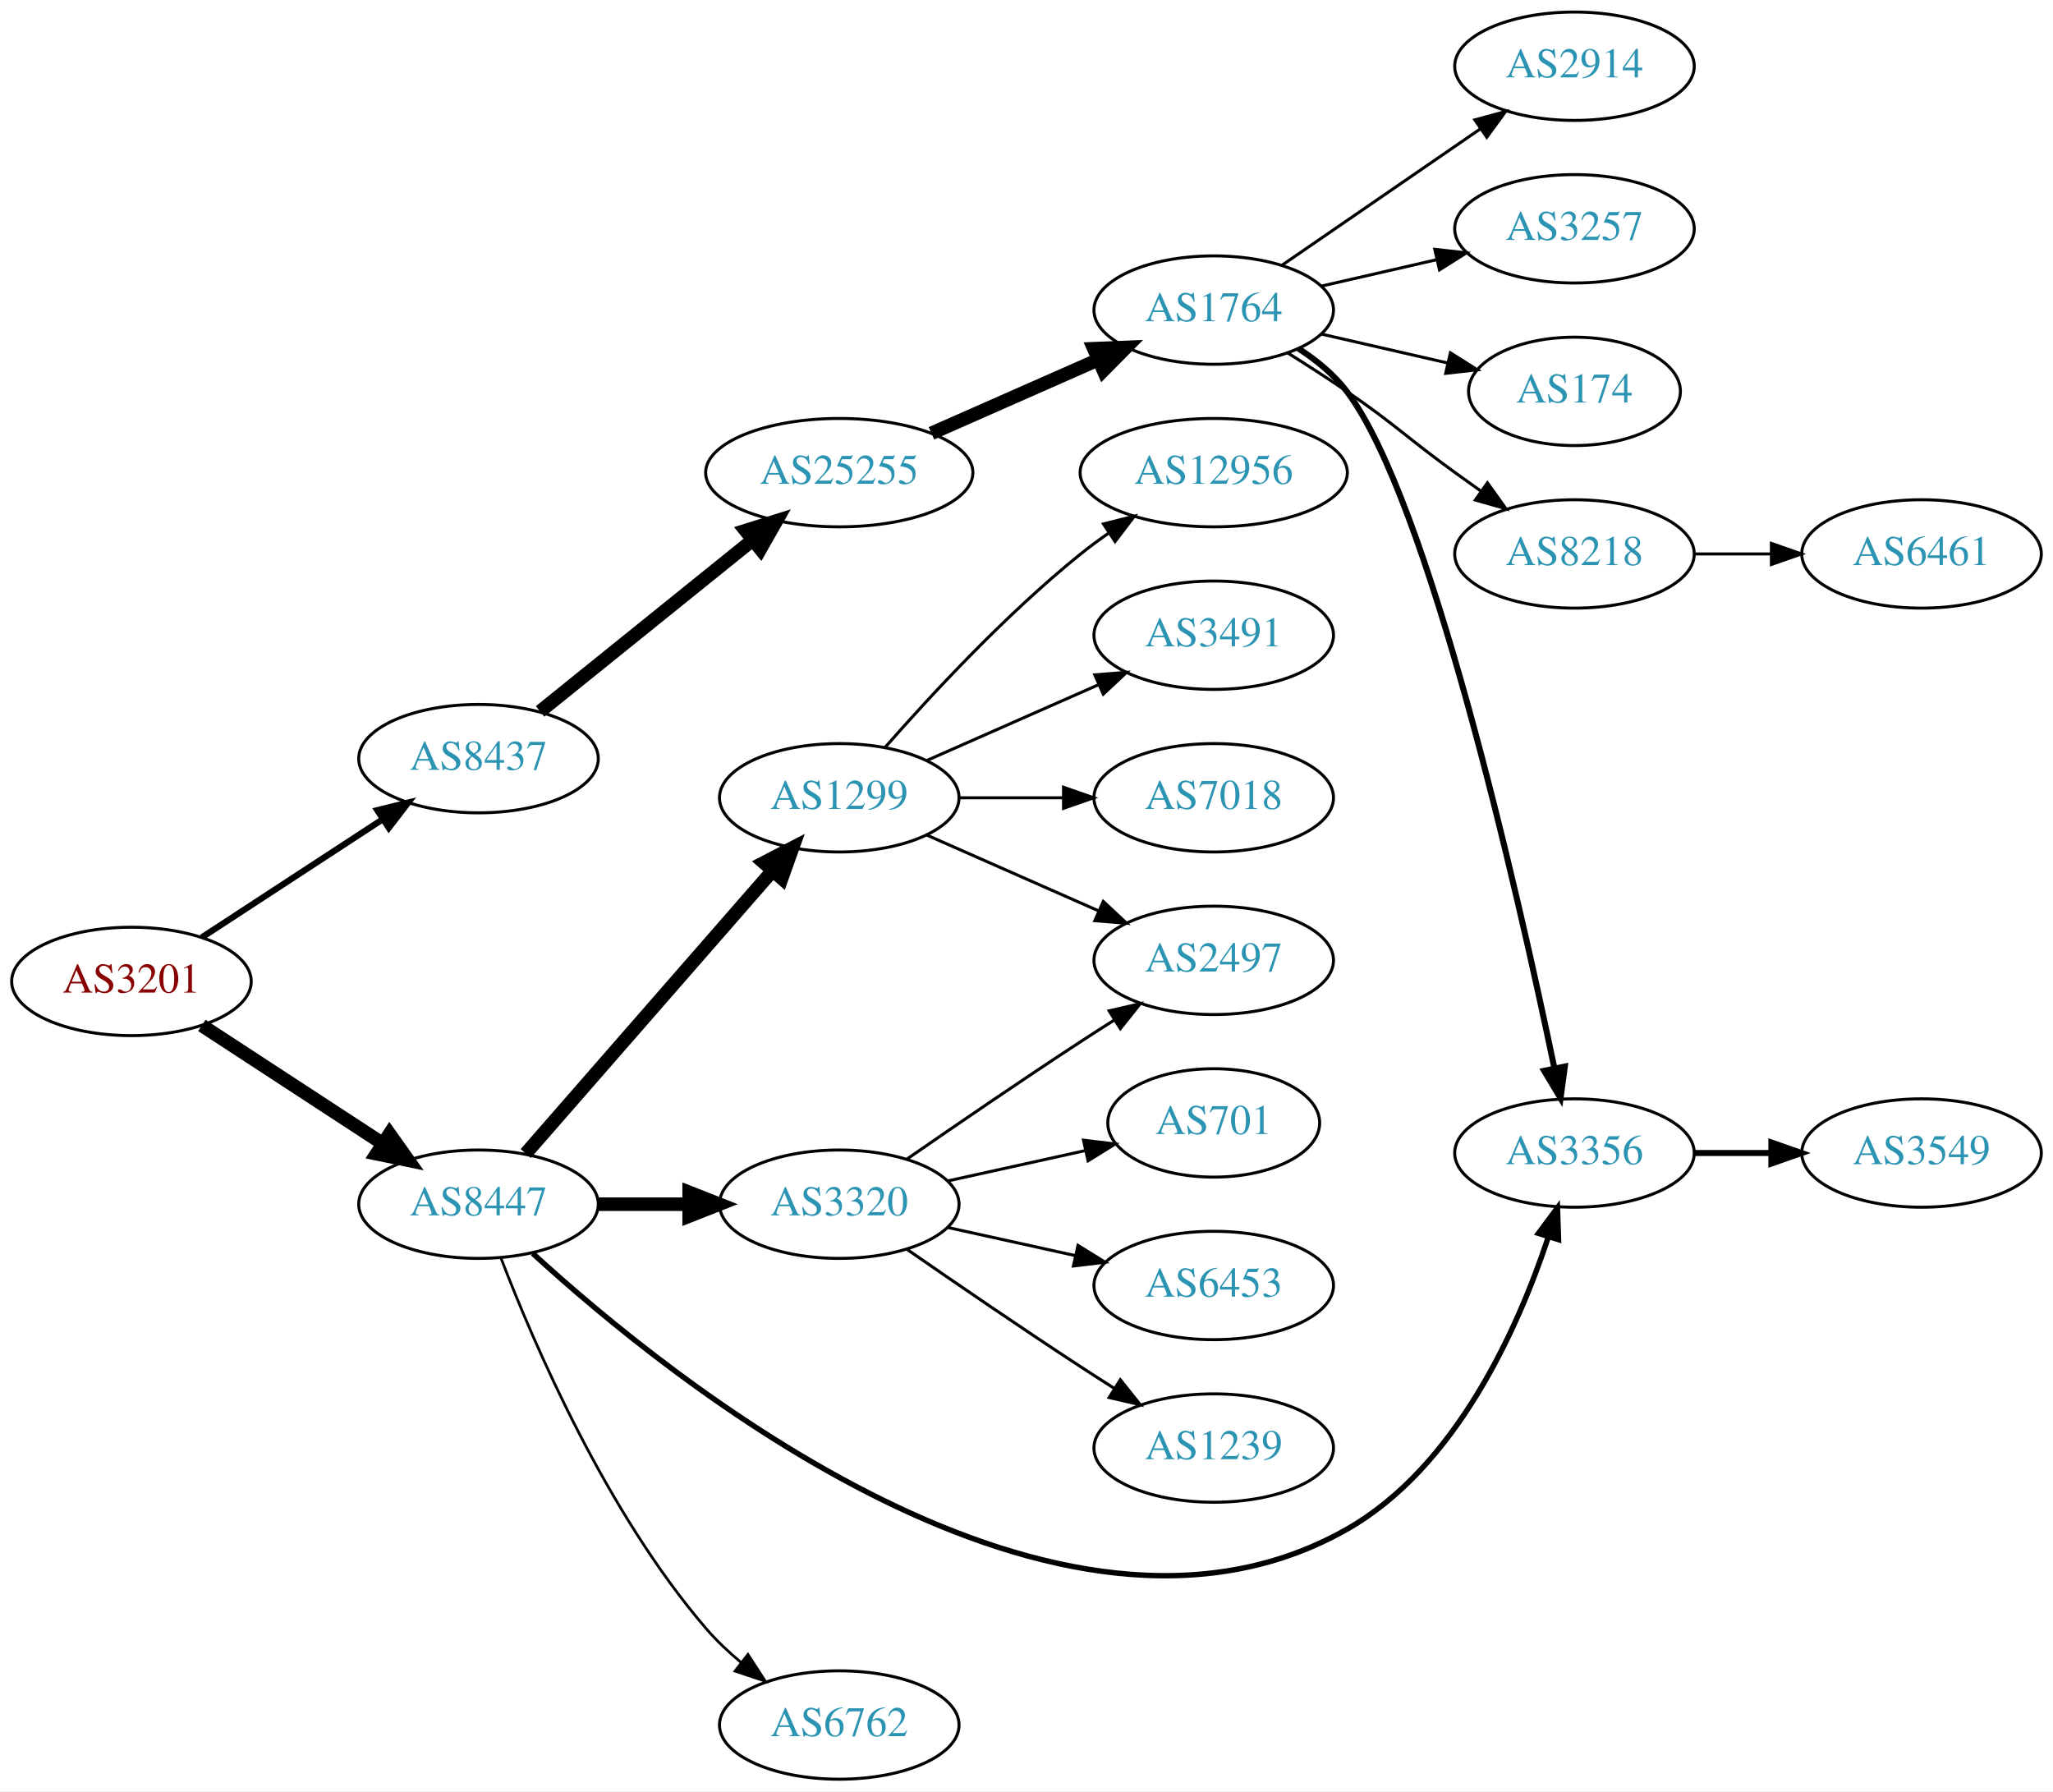
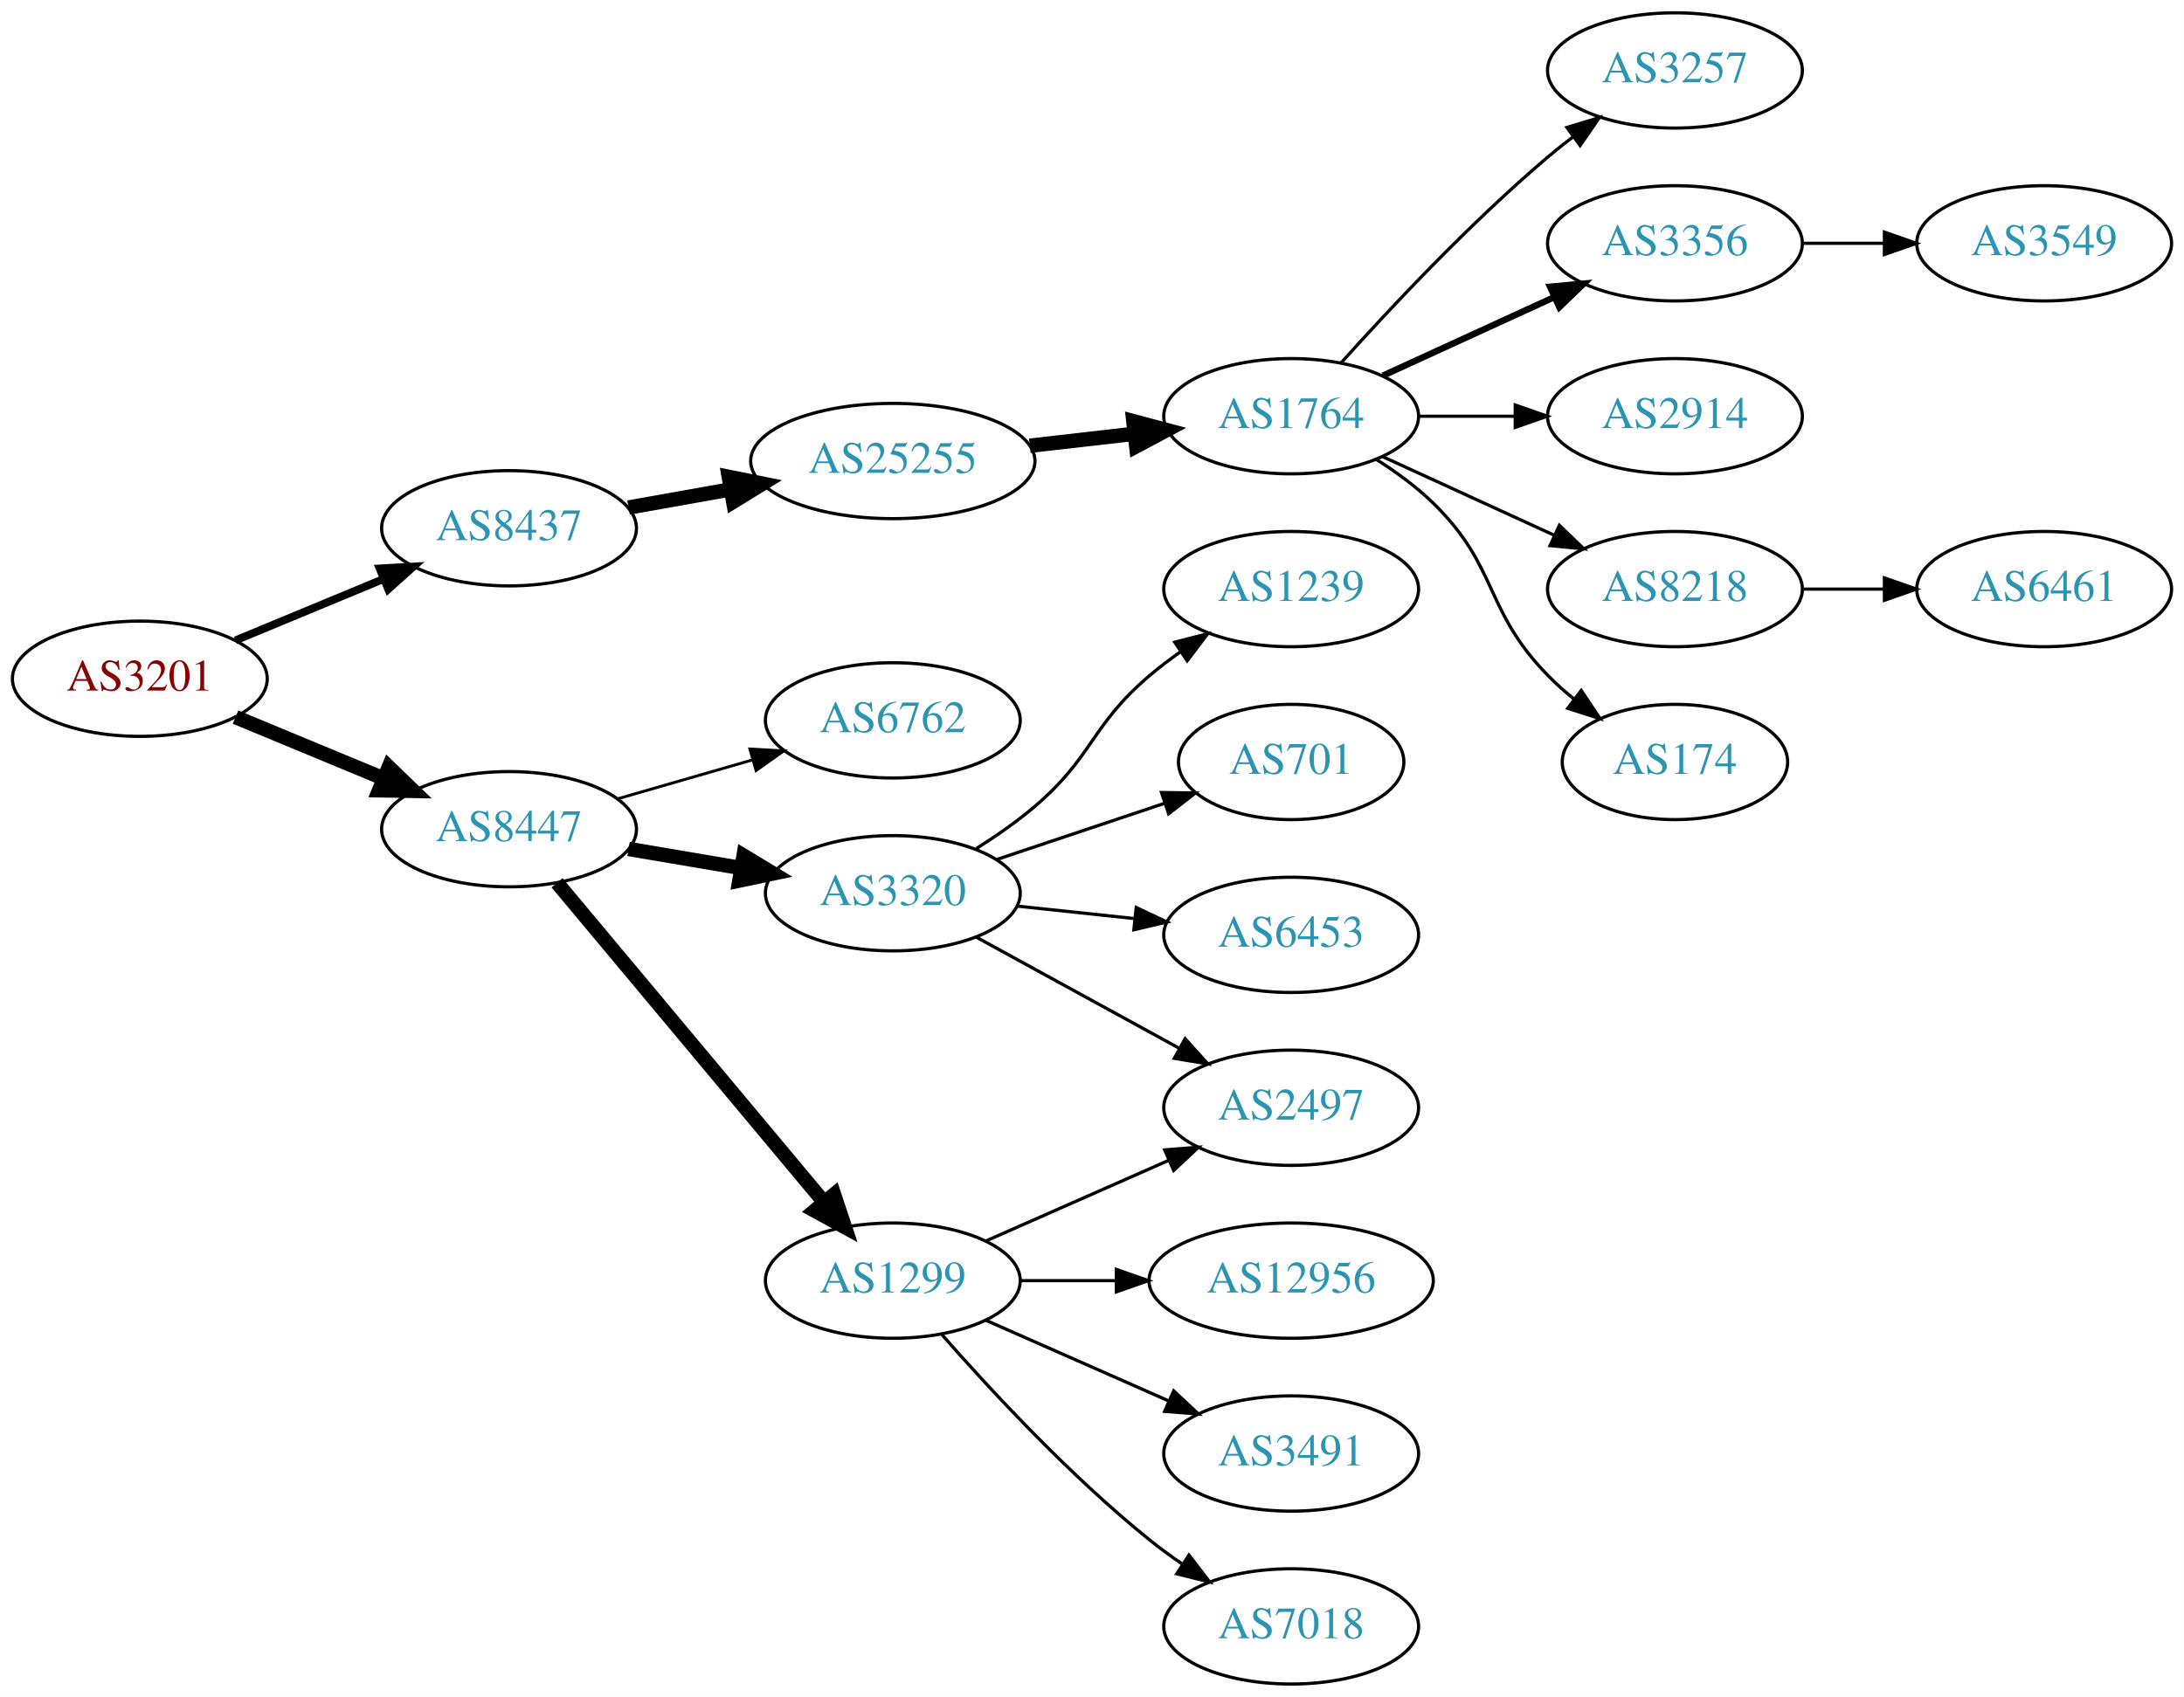
- <svg xmlns="http://www.w3.org/2000/svg" xmlns:xlink="http://www.w3.org/1999/xlink" width="682pt" height="595pt" viewBox="0.00 0.00 681.96 595.00">
-   <g id="graph0" class="graph" transform="scale(1 1) rotate(0) translate(4 591)">
-     <polygon fill="white" stroke="none" points="-4,4 -4,-591 677.956,-591 677.956,4 -4,4" />
+ <svg xmlns="http://www.w3.org/2000/svg" xmlns:xlink="http://www.w3.org/1999/xlink" width="682pt" height="530pt" viewBox="0.00 0.00 681.96 530.00">
+   <g id="graph0" class="graph" transform="scale(1 1) rotate(0) translate(4 526)">
+     <polygon fill="white" stroke="none" points="-4,4 -4,-526 677.956,-526 677.956,4 -4,4" />
    <g id="node1" class="node">
      <g id="a_node1">
        <a xlink:href="/asn/3201" xlink:title="AS3201 ~ Umdasch AG [AT]">
-           <ellipse fill="#ffffff" stroke="black" cx="39.647" cy="-265" rx="39.794" ry="18" />
-           <text text-anchor="middle" x="39.647" y="-261.3" font-family="Times,serif" font-size="14.00" fill="#880000">AS3201</text>
+           <ellipse fill="#ffffff" stroke="black" cx="39.647" cy="-314" rx="39.794" ry="18" />
+           <text text-anchor="middle" x="39.647" y="-310.3" font-family="Times,serif" font-size="14.00" fill="#880000">AS3201</text>
        </a>
      </g>
    </g>
    <g id="node2" class="node">
      <g id="a_node2">
        <a xlink:href="/asn/8437" xlink:title="AS8437 ~ Hutchison Drei Austria GmbH [AT]">
-           <ellipse fill="#ffffff" stroke="black" cx="154.939" cy="-339" rx="39.794" ry="18" />
-           <text text-anchor="middle" x="154.939" y="-335.3" font-family="Times,serif" font-size="14.00" fill="#2c94b3">AS8437</text>
+           <ellipse fill="#ffffff" stroke="black" cx="154.939" cy="-361" rx="39.794" ry="18" />
+           <text text-anchor="middle" x="154.939" y="-357.3" font-family="Times,serif" font-size="14.00" fill="#2c94b3">AS8437</text>
        </a>
      </g>
    </g>
    <g id="edge1" class="edge">
-       <path fill="none" stroke="black" stroke-width="2.077" d="M63.029,-279.62C80.176,-290.82 104.031,-306.401 123.003,-318.793" />
-       <polygon fill="black" stroke="black" stroke-width="2.077" points="121.317,-321.872 131.603,-324.41 125.145,-316.011 121.317,-321.872" />
+       <path fill="none" stroke="black" stroke-width="2.455" d="M69.528,-325.982C83.511,-331.782 100.491,-338.827 115.546,-345.072" />
+       <polygon fill="black" stroke="black" stroke-width="2.455" points="114.533,-348.441 125.11,-349.04 117.215,-341.975 114.533,-348.441" />
    </g>
    <g id="node3" class="node">
      <g id="a_node3">
        <a xlink:href="/asn/8447" xlink:title="AS8447 ~ A1 Telekom Austria AG [AT]">
-           <ellipse fill="#ffffff" stroke="black" cx="154.939" cy="-191" rx="39.794" ry="18" />
-           <text text-anchor="middle" x="154.939" y="-187.3" font-family="Times,serif" font-size="14.00" fill="#2c94b3">AS8447</text>
+           <ellipse fill="#ffffff" stroke="black" cx="154.939" cy="-267" rx="39.794" ry="18" />
+           <text text-anchor="middle" x="154.939" y="-263.3" font-family="Times,serif" font-size="14.00" fill="#2c94b3">AS8447</text>
        </a>
      </g>
    </g>
    <g id="edge2" class="edge">
-       <path fill="none" stroke="black" stroke-width="4.5" d="M63.029,-250.38C80.176,-239.18 104.031,-223.599 123.003,-211.207" />
-       <polygon fill="black" stroke="black" stroke-width="4.5" points="125.384,-214.355 131.603,-205.59 121.077,-207.762 125.384,-214.355" />
+       <path fill="none" stroke="black" stroke-width="4.5" d="M69.528,-302.018C83.511,-296.218 100.491,-289.173 115.546,-282.928" />
+       <polygon fill="black" stroke="black" stroke-width="4.5" points="117.383,-286.429 125.11,-278.96 114.365,-279.155 117.383,-286.429" />
    </g>
    <g id="node4" class="node">
      <g id="a_node4">
        <a xlink:href="/asn/25255" xlink:title="AS25255 ~ ==&gt; TELE2 AUSTRIA &lt;== [AT]">
-           <ellipse fill="#ffffff" stroke="black" cx="274.782" cy="-434" rx="44.393" ry="18" />
-           <text text-anchor="middle" x="274.782" y="-430.3" font-family="Times,serif" font-size="14.00" fill="#2c94b3">AS25255</text>
+           <ellipse fill="#ffffff" stroke="black" cx="274.782" cy="-382" rx="44.393" ry="18" />
+           <text text-anchor="middle" x="274.782" y="-378.3" font-family="Times,serif" font-size="14.00" fill="#2c94b3">AS25255</text>
        </a>
      </g>
    </g>
    <g id="edge3" class="edge">
-       <path fill="none" stroke="black" stroke-width="4.5" d="M175.399,-354.687C194.644,-370.202 224.284,-394.096 246.002,-411.605" />
-       <polygon fill="black" stroke="black" stroke-width="4.5" points="243.643,-414.761 253.9,-417.972 248.586,-408.63 243.643,-414.761" />
+       <path fill="none" stroke="black" stroke-width="4.5" d="M192.258,-367.472C202.302,-369.262 213.38,-371.236 224.046,-373.137" />
+       <polygon fill="black" stroke="black" stroke-width="4.5" points="223.563,-377.05 234.099,-374.928 224.945,-369.297 223.563,-377.05" />
+     </g>
+     <g id="node13" class="node">
+       <g id="a_node13">
+         <a xlink:href="/asn/6762" xlink:title="AS6762 ~ TELECOM ITALIA SPARKLE S.p.A. [IT]">
+           <ellipse fill="#ffffff" stroke="black" cx="274.782" cy="-301" rx="39.794" ry="18" />
+           <text text-anchor="middle" x="274.782" y="-297.3" font-family="Times,serif" font-size="14.00" fill="#2c94b3">AS6762</text>
+         </a>
+       </g>
+     </g>
+     <g id="edge12" class="edge">
+       <path fill="none" stroke="black" stroke-width="0.9" d="M188.765,-276.471C201.808,-280.234 216.989,-284.614 230.883,-288.623" />
+       <polygon fill="black" stroke="black" stroke-width="0.9" points="230.145,-292.053 240.724,-291.462 232.086,-285.327 230.145,-292.053" />
+     </g>
+     <g id="node14" class="node">
+       <g id="a_node14">
+         <a xlink:href="/asn/3320" xlink:title="AS3320 ~ DTAG [DE]">
+           <ellipse fill="#ffffff" stroke="black" cx="274.782" cy="-247" rx="39.794" ry="18" />
+           <text text-anchor="middle" x="274.782" y="-243.3" font-family="Times,serif" font-size="14.00" fill="#2c94b3">AS3320</text>
+         </a>
+       </g>
+     </g>
+     <g id="edge13" class="edge">
+       <path fill="none" stroke="black" stroke-width="4.5" d="M192.258,-260.836C203.346,-258.954 215.694,-256.859 227.357,-254.879" />
+       <polygon fill="black" stroke="black" stroke-width="4.5" points="228.181,-258.733 237.381,-253.178 226.863,-250.969 228.181,-258.733" />
+     </g>
+     <g id="node15" class="node">
+       <g id="a_node15">
+         <a xlink:href="/asn/1299" xlink:title="AS1299 ~ Telia Carrier [EU]">
+           <ellipse fill="#ffffff" stroke="black" cx="274.782" cy="-126" rx="39.794" ry="18" />
+           <text text-anchor="middle" x="274.782" y="-122.3" font-family="Times,serif" font-size="14.00" fill="#2c94b3">AS1299</text>
+         </a>
+       </g>
+     </g>
+     <g id="edge14" class="edge">
+       <path fill="none" stroke="black" stroke-width="4.5" d="M169.92,-250.272C190.562,-225.573 229.322,-179.196 253.211,-150.613" />
+       <polygon fill="black" stroke="black" stroke-width="4.5" points="256.428,-152.905 259.819,-142.706 250.385,-147.854 256.428,-152.905" />
+     </g>
+     <g id="node5" class="node">
+       <g id="a_node5">
+         <a xlink:href="/asn/1764" xlink:title="AS1764 ~ NEXTLAYER-AS [AT]">
+           <ellipse fill="#ffffff" stroke="black" cx="399.174" cy="-396" rx="39.794" ry="18" />
+           <text text-anchor="middle" x="399.174" y="-392.3" font-family="Times,serif" font-size="14.00" fill="#2c94b3">AS1764</text>
+         </a>
+       </g>
+     </g>
+     <g id="edge4" class="edge">
+       <path fill="none" stroke="black" stroke-width="4.5" d="M317.56,-386.779C328.056,-387.979 339.402,-389.277 350.175,-390.51" />
+       <polygon fill="black" stroke="black" stroke-width="4.5" points="349.899,-394.441 360.281,-391.666 350.794,-386.617 349.899,-394.441" />
+     </g>
+     <g id="node6" class="node">
+       <g id="a_node6">
+         <a xlink:href="/asn/3257" xlink:title="AS3257 ~ GTT [DE]">
+           <ellipse fill="#ffffff" stroke="black" cx="519.017" cy="-504" rx="39.794" ry="18" />
+           <text text-anchor="middle" x="519.017" y="-500.3" font-family="Times,serif" font-size="14.00" fill="#2c94b3">AS3257</text>
+         </a>
+       </g>
+     </g>
+     <g id="edge5" class="edge">
+       <path fill="none" stroke="black" d="M414.82,-412.725C430.121,-429.765 455.218,-456.523 479.37,-477 481.867,-479.117 484.528,-481.232 487.239,-483.293" />
+       <polygon fill="black" stroke="black" points="485.276,-486.194 495.415,-489.266 489.405,-480.541 485.276,-486.194" />
    </g>
    <g id="node7" class="node">
      <g id="a_node7">
        <a xlink:href="/asn/3356" xlink:title="AS3356 ~ Level 3 Parent, LLC [US]">
-           <ellipse fill="#ffffff" stroke="black" cx="519.017" cy="-208" rx="39.794" ry="18" />
-           <text text-anchor="middle" x="519.017" y="-204.3" font-family="Times,serif" font-size="14.00" fill="#2c94b3">AS3356</text>
-         </a>
-       </g>
-     </g>
-     <g id="edge15" class="edge">
-       <path fill="none" stroke="black" stroke-width="1.8" d="M172.952,-174.658C218.704,-132.762 347.403,-28.532 443.37,-83 479.749,-103.647 500.288,-149.835 510.264,-179.915" />
-       <polygon fill="black" stroke="black" stroke-width="1.8" points="507.035,-181.316 513.361,-189.815 513.715,-179.226 507.035,-181.316" />
-     </g>
-     <g id="node13" class="node">
-       <g id="a_node13">
-         <a xlink:href="/asn/6762" xlink:title="AS6762 ~ TELECOM ITALIA SPARKLE S.p.A. [IT]">
-           <ellipse fill="#ffffff" stroke="black" cx="274.782" cy="-18" rx="39.794" ry="18" />
-           <text text-anchor="middle" x="274.782" y="-14.3" font-family="Times,serif" font-size="14.00" fill="#2c94b3">AS6762</text>
-         </a>
-       </g>
-     </g>
-     <g id="edge12" class="edge">
-       <path fill="none" stroke="black" stroke-width="0.9" d="M162.448,-172.985C173.336,-144.58 197.364,-88.648 230.586,-50 233.997,-46.032 237.985,-42.268 242.135,-38.807" />
-       <polygon fill="black" stroke="black" stroke-width="0.9" points="244.443,-41.447 250.204,-32.555 240.155,-35.914 244.443,-41.447" />
-     </g>
-     <g id="node14" class="node">
-       <g id="a_node14">
-         <a xlink:href="/asn/3320" xlink:title="AS3320 ~ DTAG [DE]">
-           <ellipse fill="#ffffff" stroke="black" cx="274.782" cy="-191" rx="39.794" ry="18" />
-           <text text-anchor="middle" x="274.782" y="-187.3" font-family="Times,serif" font-size="14.00" fill="#2c94b3">AS3320</text>
-         </a>
-       </g>
-     </g>
-     <g id="edge13" class="edge">
-       <path fill="none" stroke="black" stroke-width="4.5" d="M194.852,-191C204.405,-191 214.755,-191 224.718,-191" />
-       <polygon fill="black" stroke="black" stroke-width="4.5" points="224.91,-194.938 234.91,-191 224.91,-187.063 224.91,-194.938" />
-     </g>
-     <g id="node15" class="node">
-       <g id="a_node15">
-         <a xlink:href="/asn/1299" xlink:title="AS1299 ~ Telia Carrier [EU]">
-           <ellipse fill="#ffffff" stroke="black" cx="274.782" cy="-326" rx="39.794" ry="18" />
-           <text text-anchor="middle" x="274.782" y="-322.3" font-family="Times,serif" font-size="14.00" fill="#2c94b3">AS1299</text>
-         </a>
-       </g>
-     </g>
-     <g id="edge14" class="edge">
-       <path fill="none" stroke="black" stroke-width="4.5" d="M170.626,-207.825C191.203,-231.397 228.74,-274.4 252.413,-301.52" />
-       <polygon fill="black" stroke="black" stroke-width="4.5" points="249.738,-304.443 259.281,-309.387 255.671,-299.264 249.738,-304.443" />
-     </g>
-     <g id="node5" class="node">
-       <g id="a_node5">
-         <a xlink:href="/asn/1764" xlink:title="AS1764 ~ NEXTLAYER-AS [AT]">
-           <ellipse fill="#ffffff" stroke="black" cx="399.174" cy="-488" rx="39.794" ry="18" />
-           <text text-anchor="middle" x="399.174" y="-484.3" font-family="Times,serif" font-size="14.00" fill="#2c94b3">AS1764</text>
-         </a>
-       </g>
-     </g>
-     <g id="edge4" class="edge">
-       <path fill="none" stroke="black" stroke-width="4.5" d="M305.41,-447.072C322.004,-454.393 342.864,-463.597 360.597,-471.421" />
-       <polygon fill="black" stroke="black" stroke-width="4.5" points="359.342,-475.171 370.081,-475.605 362.521,-467.966 359.342,-475.171" />
-     </g>
-     <g id="node6" class="node">
-       <g id="a_node6">
-         <a xlink:href="/asn/174" xlink:title="AS174 ~ Cogent Communications [US]">
-           <ellipse fill="#ffffff" stroke="black" cx="519.017" cy="-461" rx="35.194" ry="18" />
-           <text text-anchor="middle" x="519.017" y="-457.3" font-family="Times,serif" font-size="14.00" fill="#2c94b3">AS174</text>
-         </a>
-       </g>
-     </g>
-     <g id="edge5" class="edge">
-       <path fill="none" stroke="black" d="M434.893,-480.045C447.986,-477.045 463.008,-473.604 476.649,-470.478" />
-       <polygon fill="black" stroke="black" points="477.79,-473.807 486.756,-468.162 476.227,-466.984 477.79,-473.807" />
+           <ellipse fill="#ffffff" stroke="black" cx="519.017" cy="-450" rx="39.794" ry="18" />
+           <text text-anchor="middle" x="519.017" y="-446.3" font-family="Times,serif" font-size="14.00" fill="#2c94b3">AS3356</text>
+         </a>
+       </g>
    </g>
    <g id="edge6" class="edge">
-       <path fill="none" stroke="black" stroke-width="2" d="M427.284,-475.251C433.268,-471.384 439.091,-466.634 443.37,-461 470.684,-425.036 500.217,-294.323 512.338,-236.198" />
-       <polygon fill="black" stroke="black" stroke-width="2" points="515.802,-236.729 514.395,-226.228 508.947,-235.315 515.802,-236.729" />
+       <path fill="none" stroke="black" stroke-width="2" d="M427.803,-408.661C443.76,-415.973 464.031,-425.261 481.313,-433.181" />
+       <polygon fill="black" stroke="black" stroke-width="2" points="480.012,-436.435 490.561,-437.419 482.928,-430.071 480.012,-436.435" />
    </g>
    <g id="node8" class="node">
      <g id="a_node8">
-         <a xlink:href="/asn/8218" xlink:title="AS8218 ~ legacy Neotelecoms [FR]">
-           <ellipse fill="#ffffff" stroke="black" cx="519.017" cy="-407" rx="39.794" ry="18" />
-           <text text-anchor="middle" x="519.017" y="-403.3" font-family="Times,serif" font-size="14.00" fill="#2c94b3">AS8218</text>
+         <a xlink:href="/asn/2914" xlink:title="AS2914 ~ NTT America, Inc. [US]">
+           <ellipse fill="#ffffff" stroke="black" cx="519.017" cy="-396" rx="39.794" ry="18" />
+           <text text-anchor="middle" x="519.017" y="-392.3" font-family="Times,serif" font-size="14.00" fill="#2c94b3">AS2914</text>
        </a>
      </g>
    </g>
    <g id="edge7" class="edge">
-       <path fill="none" stroke="black" d="M423.723,-473.784C430.165,-469.76 437.098,-465.301 443.37,-461 459.865,-449.689 463.17,-445.729 479.37,-434 482.173,-431.971 485.105,-429.875 488.045,-427.79" />
-       <polygon fill="black" stroke="black" points="490.096,-430.627 496.26,-422.009 486.068,-424.903 490.096,-430.627" />
+       <path fill="none" stroke="black" d="M439.087,-396C448.64,-396 458.99,-396 468.952,-396" />
+       <polygon fill="black" stroke="black" points="469.145,-399.5 479.145,-396 469.145,-392.5 469.145,-399.5" />
    </g>
    <g id="node9" class="node">
      <g id="a_node9">
-         <a xlink:href="/asn/2914" xlink:title="AS2914 ~ NTT America, Inc. [US]">
-           <ellipse fill="#ffffff" stroke="black" cx="519.017" cy="-569" rx="39.794" ry="18" />
-           <text text-anchor="middle" x="519.017" y="-565.3" font-family="Times,serif" font-size="14.00" fill="#2c94b3">AS2914</text>
+         <a xlink:href="/asn/8218" xlink:title="AS8218 ~ legacy Neotelecoms [FR]">
+           <ellipse fill="#ffffff" stroke="black" cx="519.017" cy="-342" rx="39.794" ry="18" />
+           <text text-anchor="middle" x="519.017" y="-338.3" font-family="Times,serif" font-size="14.00" fill="#2c94b3">AS8218</text>
        </a>
      </g>
    </g>
    <g id="edge8" class="edge">
-       <path fill="none" stroke="black" d="M421.788,-502.857C440.277,-515.565 467.091,-533.995 487.72,-548.175" />
-       <polygon fill="black" stroke="black" points="485.917,-551.183 496.141,-553.963 489.882,-545.414 485.917,-551.183" />
+       <path fill="none" stroke="black" d="M427.803,-383.339C443.76,-376.027 464.031,-366.739 481.313,-358.819" />
+       <polygon fill="black" stroke="black" points="482.928,-361.929 490.561,-354.581 480.012,-355.565 482.928,-361.929" />
    </g>
    <g id="node10" class="node">
      <g id="a_node10">
-         <a xlink:href="/asn/3257" xlink:title="AS3257 ~ GTT [DE]">
-           <ellipse fill="#ffffff" stroke="black" cx="519.017" cy="-515" rx="39.794" ry="18" />
-           <text text-anchor="middle" x="519.017" y="-511.3" font-family="Times,serif" font-size="14.00" fill="#2c94b3">AS3257</text>
+         <a xlink:href="/asn/174" xlink:title="AS174 ~ Cogent Communications [US]">
+           <ellipse fill="#ffffff" stroke="black" cx="519.017" cy="-288" rx="35.194" ry="18" />
+           <text text-anchor="middle" x="519.017" y="-284.3" font-family="Times,serif" font-size="14.00" fill="#2c94b3">AS174</text>
        </a>
      </g>
    </g>
    <g id="edge9" class="edge">
-       <path fill="none" stroke="black" d="M434.893,-495.955C446.893,-498.704 460.514,-501.825 473.207,-504.733" />
-       <polygon fill="black" stroke="black" points="472.609,-508.187 483.138,-507.009 474.173,-501.364 472.609,-508.187" />
+       <path fill="none" stroke="black" d="M425.703,-382.538C431.866,-378.638 438.168,-374.052 443.37,-369 464.064,-348.906 459.198,-335.617 479.37,-315 481.849,-312.466 484.596,-310.017 487.448,-307.696" />
+       <polygon fill="black" stroke="black" points="489.751,-310.343 495.634,-301.532 485.54,-304.752 489.751,-310.343" />
    </g>
    <g id="node11" class="node">
      <g id="a_node11">
        <a xlink:href="/asn/3549" xlink:title="AS3549 ~ Level 3 Parent, LLC [US]">
-           <ellipse fill="#ffffff" stroke="black" cx="634.31" cy="-208" rx="39.794" ry="18" />
-           <text text-anchor="middle" x="634.31" y="-204.3" font-family="Times,serif" font-size="14.00" fill="#2c94b3">AS3549</text>
+           <ellipse fill="#ffffff" stroke="black" cx="634.31" cy="-450" rx="39.794" ry="18" />
+           <text text-anchor="middle" x="634.31" y="-446.3" font-family="Times,serif" font-size="14.00" fill="#2c94b3">AS3549</text>
        </a>
      </g>
    </g>
    <g id="edge10" class="edge">
-       <path fill="none" stroke="black" stroke-width="2" d="M558.689,-208C566.892,-208 575.656,-208 584.188,-208" />
-       <polygon fill="black" stroke="black" stroke-width="2" points="584.427,-211.5 594.427,-208 584.427,-204.5 584.427,-211.5" />
+       <path fill="none" stroke="black" d="M558.689,-450C566.892,-450 575.656,-450 584.188,-450" />
+       <polygon fill="black" stroke="black" points="584.427,-453.5 594.427,-450 584.427,-446.5 584.427,-453.5" />
    </g>
    <g id="node12" class="node">
      <g id="a_node12">
        <a xlink:href="/asn/6461" xlink:title="AS6461 ~ Zayo Bandwidth [US]">
-           <ellipse fill="#ffffff" stroke="black" cx="634.31" cy="-407" rx="39.794" ry="18" />
-           <text text-anchor="middle" x="634.31" y="-403.3" font-family="Times,serif" font-size="14.00" fill="#2c94b3">AS6461</text>
+           <ellipse fill="#ffffff" stroke="black" cx="634.31" cy="-342" rx="39.794" ry="18" />
+           <text text-anchor="middle" x="634.31" y="-338.3" font-family="Times,serif" font-size="14.00" fill="#2c94b3">AS6461</text>
        </a>
      </g>
    </g>
    <g id="edge11" class="edge">
-       <path fill="none" stroke="black" d="M558.689,-407C566.892,-407 575.656,-407 584.188,-407" />
-       <polygon fill="black" stroke="black" points="584.427,-410.5 594.427,-407 584.427,-403.5 584.427,-410.5" />
+       <path fill="none" stroke="black" d="M558.689,-342C566.892,-342 575.656,-342 584.188,-342" />
+       <polygon fill="black" stroke="black" points="584.427,-345.5 594.427,-342 584.427,-338.5 584.427,-345.5" />
    </g>
    <g id="node16" class="node">
      <g id="a_node16">
        <a xlink:href="/asn/1239" xlink:title="AS1239 ~ Sprint [US]">
-           <ellipse fill="#ffffff" stroke="black" cx="399.174" cy="-110" rx="39.794" ry="18" />
-           <text text-anchor="middle" x="399.174" y="-106.3" font-family="Times,serif" font-size="14.00" fill="#2c94b3">AS1239</text>
-         </a>
-       </g>
-     </g>
-     <g id="edge16" class="edge">
-       <path fill="none" stroke="black" d="M297.139,-176.099C312.99,-165.123 335.193,-149.921 354.978,-137 358.56,-134.661 362.331,-132.241 366.091,-129.856" />
-       <polygon fill="black" stroke="black" points="368.153,-132.693 374.752,-124.404 364.424,-126.769 368.153,-132.693" />
+           <ellipse fill="#ffffff" stroke="black" cx="399.174" cy="-342" rx="39.794" ry="18" />
+           <text text-anchor="middle" x="399.174" y="-338.3" font-family="Times,serif" font-size="14.00" fill="#2c94b3">AS1239</text>
+         </a>
+       </g>
+     </g>
+     <g id="edge15" class="edge">
+       <path fill="none" stroke="black" d="M300.863,-260.955C307.035,-264.846 313.452,-269.304 318.978,-274 337.456,-289.704 336.5,-299.296 354.978,-315 358,-317.568 361.289,-320.065 364.658,-322.437" />
+       <polygon fill="black" stroke="black" points="362.828,-325.423 373.093,-328.045 366.703,-319.594 362.828,-325.423" />
    </g>
    <g id="node17" class="node">
      <g id="a_node17">
        <a xlink:href="/asn/2497" xlink:title="AS2497 ~ Internet Initiative Japan Inc. [JP]">
-           <ellipse fill="#ffffff" stroke="black" cx="399.174" cy="-272" rx="39.794" ry="18" />
-           <text text-anchor="middle" x="399.174" y="-268.3" font-family="Times,serif" font-size="14.00" fill="#2c94b3">AS2497</text>
-         </a>
-       </g>
-     </g>
-     <g id="edge17" class="edge">
-       <path fill="none" stroke="black" d="M297.139,-205.901C312.99,-216.877 335.193,-232.079 354.978,-245 358.56,-247.339 362.331,-249.759 366.091,-252.144" />
-       <polygon fill="black" stroke="black" points="364.424,-255.231 374.752,-257.596 368.153,-249.307 364.424,-255.231" />
+           <ellipse fill="#ffffff" stroke="black" cx="399.174" cy="-180" rx="39.794" ry="18" />
+           <text text-anchor="middle" x="399.174" y="-176.3" font-family="Times,serif" font-size="14.00" fill="#2c94b3">AS2497</text>
+         </a>
+       </g>
+     </g>
+     <g id="edge16" class="edge">
+       <path fill="none" stroke="black" d="M300.845,-233.28C319.161,-223.253 344.204,-209.544 364.301,-198.543" />
+       <polygon fill="black" stroke="black" points="366.053,-201.574 373.144,-193.702 362.692,-195.434 366.053,-201.574" />
    </g>
    <g id="node18" class="node">
      <g id="a_node18">
        <a xlink:href="/asn/701" xlink:title="AS701 ~ UUNET [US]">
-           <ellipse fill="#ffffff" stroke="black" cx="399.174" cy="-218" rx="35.194" ry="18" />
-           <text text-anchor="middle" x="399.174" y="-214.3" font-family="Times,serif" font-size="14.00" fill="#2c94b3">AS701</text>
-         </a>
-       </g>
-     </g>
-     <g id="edge18" class="edge">
-       <path fill="none" stroke="black" d="M310.855,-198.737C325.088,-201.877 341.643,-205.529 356.487,-208.804" />
-       <polygon fill="black" stroke="black" points="355.922,-212.263 366.441,-211 357.43,-205.428 355.922,-212.263" />
+           <ellipse fill="#ffffff" stroke="black" cx="399.174" cy="-288" rx="35.194" ry="18" />
+           <text text-anchor="middle" x="399.174" y="-284.3" font-family="Times,serif" font-size="14.00" fill="#2c94b3">AS701</text>
+         </a>
+       </g>
+     </g>
+     <g id="edge17" class="edge">
+       <path fill="none" stroke="black" d="M307.301,-257.559C323.287,-262.914 342.838,-269.463 359.705,-275.113" />
+       <polygon fill="black" stroke="black" points="358.684,-278.462 369.278,-278.32 360.908,-271.825 358.684,-278.462" />
    </g>
    <g id="node19" class="node">
      <g id="a_node19">
        <a xlink:href="/asn/6453" xlink:title="AS6453 ~ TATA COMMUNICATIONS (AMERICA) INC [US]">
-           <ellipse fill="#ffffff" stroke="black" cx="399.174" cy="-164" rx="39.794" ry="18" />
-           <text text-anchor="middle" x="399.174" y="-160.3" font-family="Times,serif" font-size="14.00" fill="#2c94b3">AS6453</text>
-         </a>
-       </g>
-     </g>
-     <g id="edge19" class="edge">
-       <path fill="none" stroke="black" d="M310.855,-183.263C324.042,-180.354 339.222,-177.005 353.187,-173.924" />
-       <polygon fill="black" stroke="black" points="354.085,-177.31 363.096,-171.738 352.577,-170.475 354.085,-177.31" />
-     </g>
-     <g id="edge23" class="edge">
-       <path fill="none" stroke="black" d="M303.861,-313.611C320.809,-306.134 342.606,-296.517 360.976,-288.412" />
-       <polygon fill="black" stroke="black" points="362.489,-291.57 370.226,-284.331 359.664,-285.166 362.489,-291.57" />
+           <ellipse fill="#ffffff" stroke="black" cx="399.174" cy="-234" rx="39.794" ry="18" />
+           <text text-anchor="middle" x="399.174" y="-230.3" font-family="Times,serif" font-size="14.00" fill="#2c94b3">AS6453</text>
+         </a>
+       </g>
+     </g>
+     <g id="edge18" class="edge">
+       <path fill="none" stroke="black" d="M313.502,-242.993C325.135,-241.758 338.103,-240.381 350.323,-239.083" />
+       <polygon fill="black" stroke="black" points="350.793,-242.552 360.368,-238.016 350.054,-235.592 350.793,-242.552" />
+     </g>
+     <g id="edge20" class="edge">
+       <path fill="none" stroke="black" d="M303.861,-138.389C320.809,-145.866 342.606,-155.483 360.976,-163.588" />
+       <polygon fill="black" stroke="black" points="359.664,-166.834 370.226,-167.669 362.489,-160.43 359.664,-166.834" />
    </g>
    <g id="node20" class="node">
      <g id="a_node20">
-         <a xlink:href="/asn/7018" xlink:title="AS7018 ~ AT&amp;T Services, Inc. [US]">
-           <ellipse fill="#ffffff" stroke="black" cx="399.174" cy="-326" rx="39.794" ry="18" />
-           <text text-anchor="middle" x="399.174" y="-322.3" font-family="Times,serif" font-size="14.00" fill="#2c94b3">AS7018</text>
-         </a>
-       </g>
-     </g>
-     <g id="edge20" class="edge">
-       <path fill="none" stroke="black" d="M314.508,-326C325.446,-326 337.497,-326 348.963,-326" />
-       <polygon fill="black" stroke="black" points="349.28,-329.5 359.28,-326 349.28,-322.5 349.28,-329.5" />
+         <a xlink:href="/asn/12956" xlink:title="AS12956 ~ TELXIUS [ES]">
+           <ellipse fill="#ffffff" stroke="black" cx="399.174" cy="-126" rx="44.393" ry="18" />
+           <text text-anchor="middle" x="399.174" y="-122.3" font-family="Times,serif" font-size="14.00" fill="#2c94b3">AS12956</text>
+         </a>
+       </g>
+     </g>
+     <g id="edge19" class="edge">
+       <path fill="none" stroke="black" d="M314.508,-126C323.968,-126 334.26,-126 344.286,-126" />
+       <polygon fill="black" stroke="black" points="344.592,-129.5 354.592,-126 344.592,-122.5 344.592,-129.5" />
    </g>
    <g id="node21" class="node">
      <g id="a_node21">
-         <a xlink:href="/asn/12956" xlink:title="AS12956 ~ TELXIUS [ES]">
-           <ellipse fill="#ffffff" stroke="black" cx="399.174" cy="-434" rx="44.393" ry="18" />
-           <text text-anchor="middle" x="399.174" y="-430.3" font-family="Times,serif" font-size="14.00" fill="#2c94b3">AS12956</text>
+         <a xlink:href="/asn/3491" xlink:title="AS3491 ~ PCCW Global, Inc. [US]">
+           <ellipse fill="#ffffff" stroke="black" cx="399.174" cy="-72" rx="39.794" ry="18" />
+           <text text-anchor="middle" x="399.174" y="-68.3" font-family="Times,serif" font-size="14.00" fill="#2c94b3">AS3491</text>
        </a>
      </g>
    </g>
    <g id="edge21" class="edge">
-       <path fill="none" stroke="black" d="M289.934,-342.663C305.036,-359.894 330.157,-387.024 354.978,-407 357.906,-409.357 361.053,-411.675 364.264,-413.902" />
-       <polygon fill="black" stroke="black" points="362.54,-416.958 372.812,-419.552 366.4,-411.118 362.54,-416.958" />
+       <path fill="none" stroke="black" d="M303.861,-113.611C320.809,-106.134 342.606,-96.517 360.976,-88.412" />
+       <polygon fill="black" stroke="black" points="362.489,-91.57 370.226,-84.331 359.664,-85.165 362.489,-91.57" />
    </g>
    <g id="node22" class="node">
      <g id="a_node22">
-         <a xlink:href="/asn/3491" xlink:title="AS3491 ~ PCCW Global, Inc. [US]">
-           <ellipse fill="#ffffff" stroke="black" cx="399.174" cy="-380" rx="39.794" ry="18" />
-           <text text-anchor="middle" x="399.174" y="-376.3" font-family="Times,serif" font-size="14.00" fill="#2c94b3">AS3491</text>
+         <a xlink:href="/asn/7018" xlink:title="AS7018 ~ AT&amp;T Services, Inc. [US]">
+           <ellipse fill="#ffffff" stroke="black" cx="399.174" cy="-18" rx="39.794" ry="18" />
+           <text text-anchor="middle" x="399.174" y="-14.3" font-family="Times,serif" font-size="14.00" fill="#2c94b3">AS7018</text>
        </a>
      </g>
    </g>
    <g id="edge22" class="edge">
-       <path fill="none" stroke="black" d="M303.861,-338.389C320.809,-345.866 342.606,-355.483 360.976,-363.588" />
-       <polygon fill="black" stroke="black" points="359.664,-366.834 370.226,-367.669 362.489,-360.43 359.664,-366.834" />
+       <path fill="none" stroke="black" d="M289.934,-109.337C305.036,-92.106 330.157,-64.976 354.978,-45 358.233,-42.38 361.759,-39.808 365.343,-37.354" />
+       <polygon fill="black" stroke="black" points="367.262,-40.281 373.716,-31.879 363.431,-34.423 367.262,-40.281" />
    </g>
  </g>
</svg>
